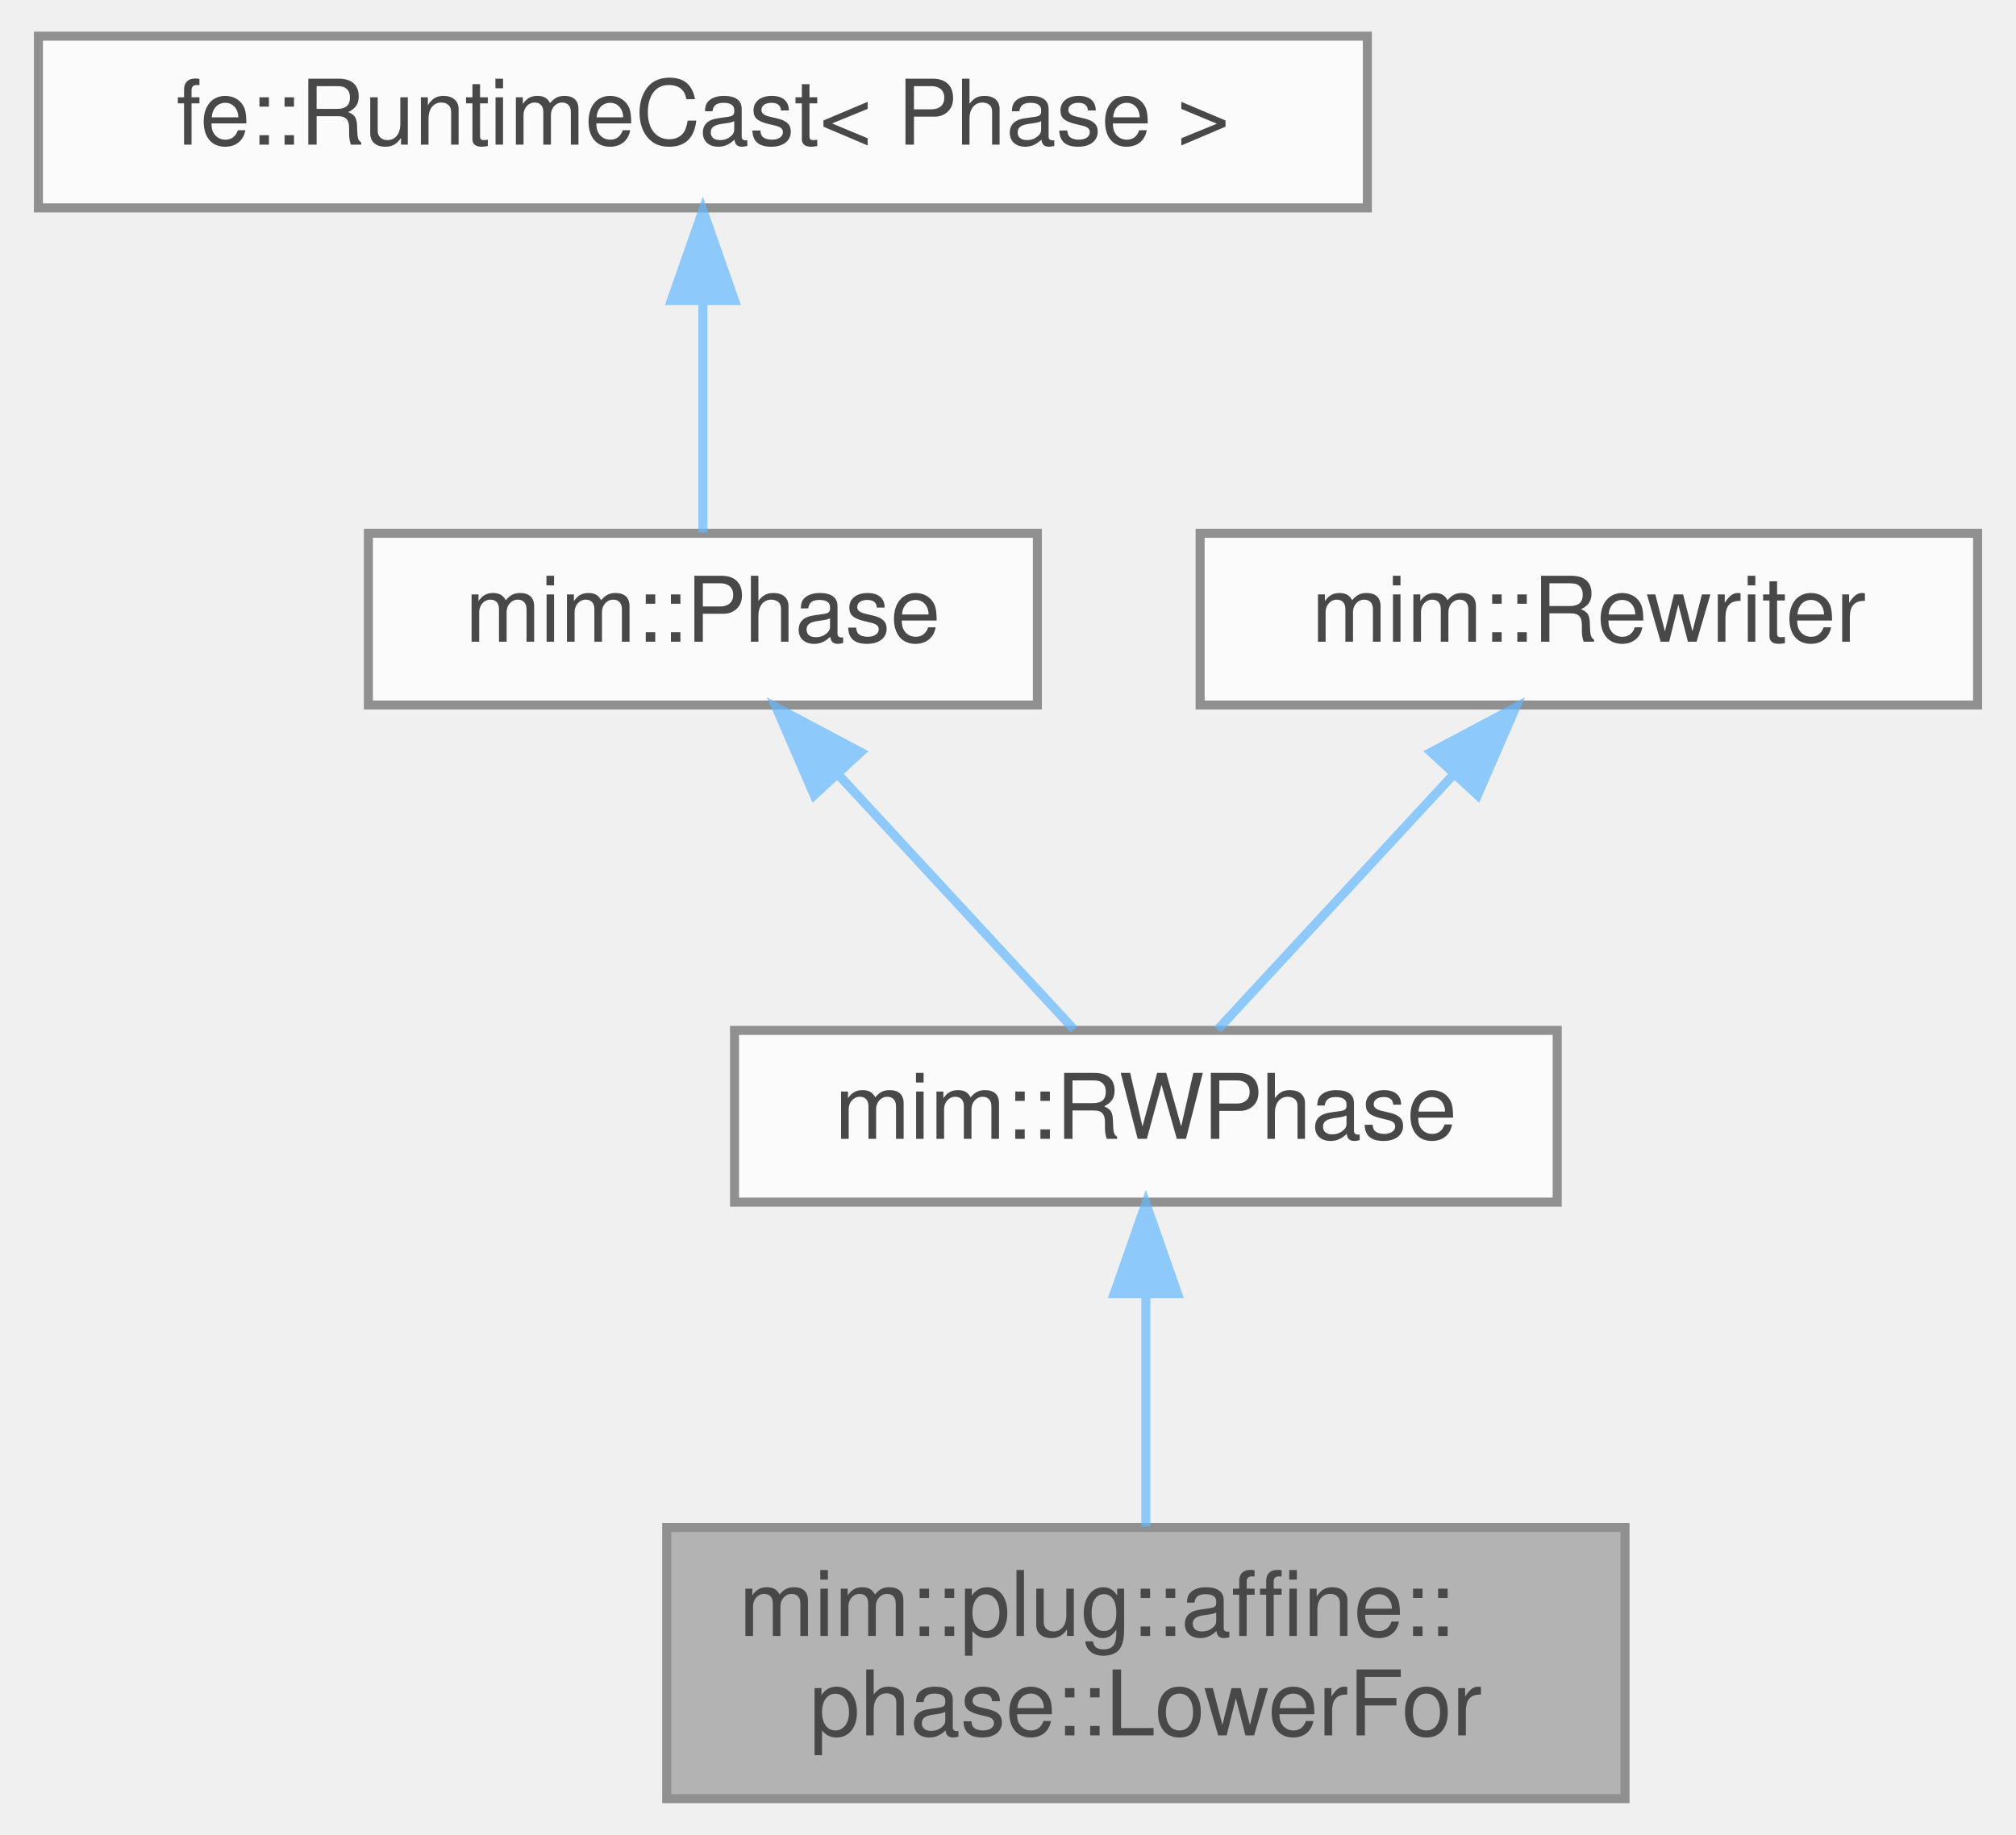
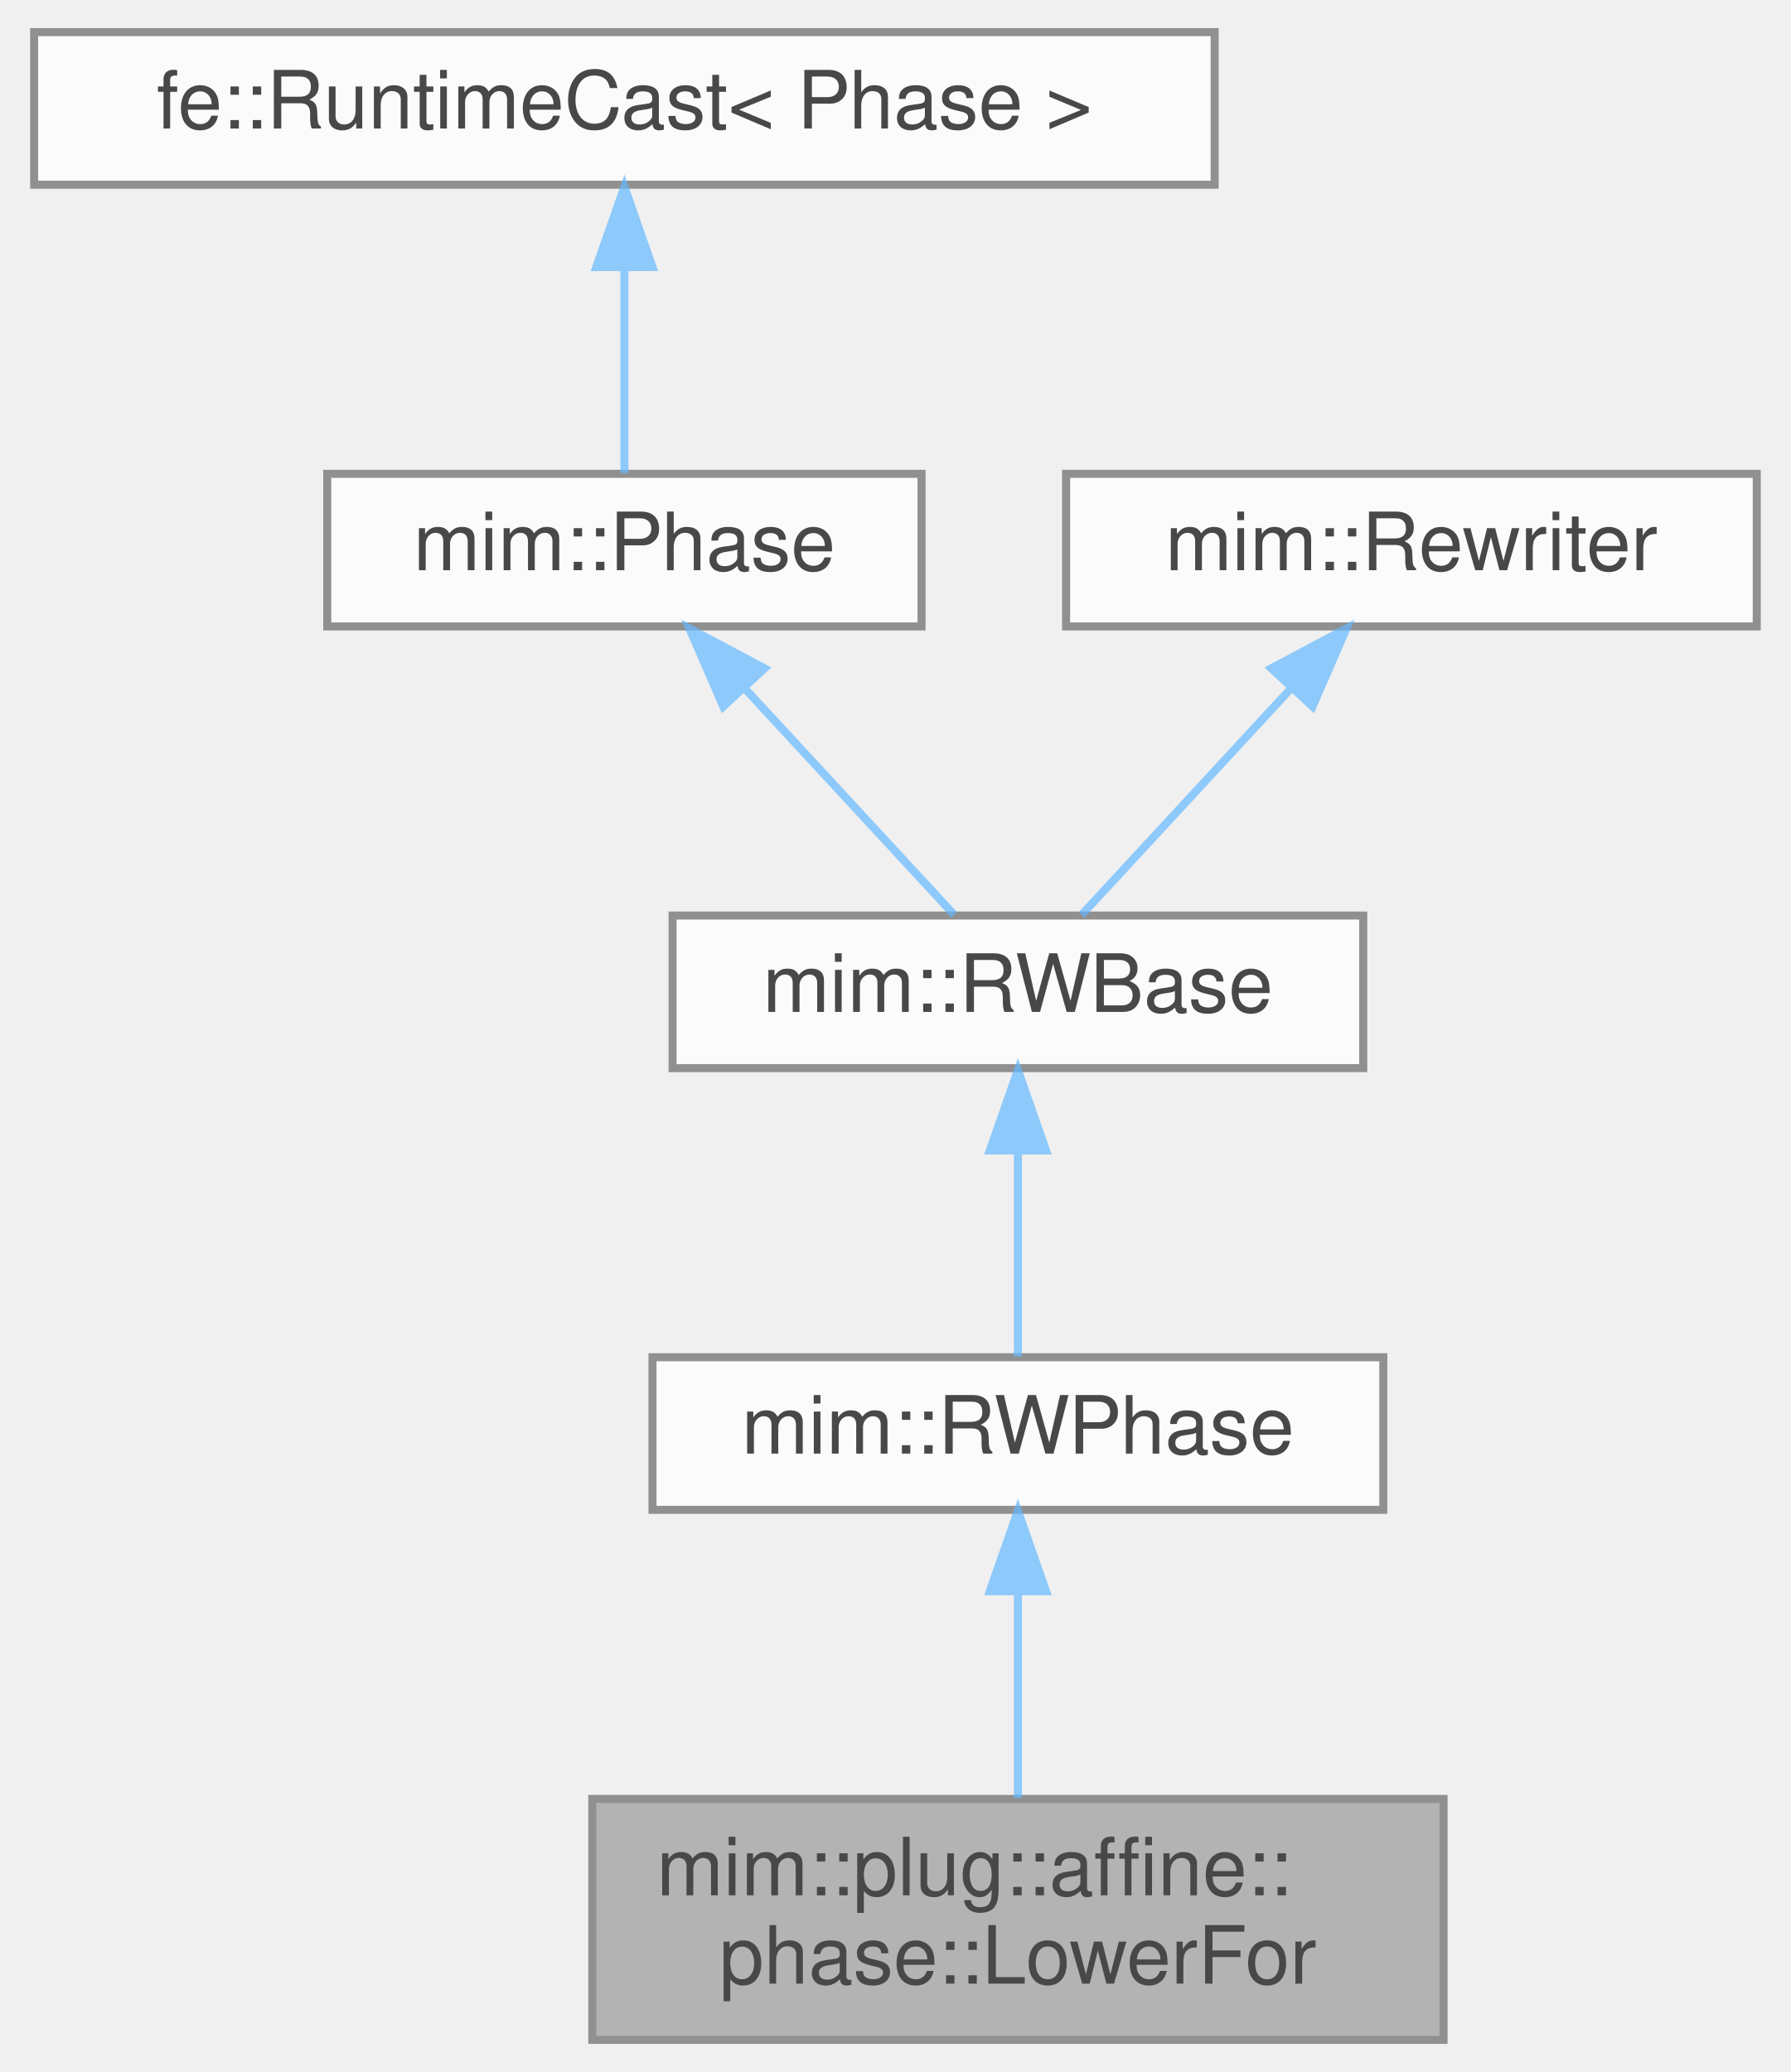
- <svg xmlns="http://www.w3.org/2000/svg" xmlns:xlink="http://www.w3.org/1999/xlink" width="223pt" height="203pt" viewBox="0.00 0.00 222.50 203.00">
+ <svg xmlns="http://www.w3.org/2000/svg" xmlns:xlink="http://www.w3.org/1999/xlink" width="223pt" height="258pt" viewBox="0.00 0.00 222.50 258.00">
  <svg id="main" version="1.1" xml:space="preserve">
    <style type="text/css">
.node, .edge {opacity: 0.7;}
.node.selected, .edge.selected {opacity: 1;}
.edge:hover path { stroke: red; }
.edge:hover polygon { stroke: red; fill: red; }
</style>
    <svg id="graph" class="graph">
-       <g id="graph0" class="graph" transform="scale(1 1) rotate(0) translate(4 199)">
+       <g id="graph0" class="graph" transform="scale(1 1) rotate(0) translate(4 254)">
        <g id="Node000001" class="node">
          <g id="a_Node000001">
            <a xlink:title="Lowers the for axm to actual control flow in CPS.">
              <polygon fill="#999999" stroke="#666666" points="175.5,-30 69.5,-30 69.5,0 175.5,0 175.5,-30" />
              <text text-anchor="start" x="77.5" y="-18" font-family="Helvetica,sans-Serif" font-size="10.00">mim::plug::affine::</text>
              <text text-anchor="middle" x="122.5" y="-7" font-family="Helvetica,sans-Serif" font-size="10.00">phase::LowerFor</text>
            </a>
          </g>
        </g>
        <g id="Node000002" class="node">
          <g id="a_Node000002">
            <a xlink:href="classmim_1_1RWPhase.html" target="_top" xlink:title="Rebuilds old_world() into new_world() and then swaps them.">
              <polygon fill="white" stroke="#666666" points="168,-85 77,-85 77,-66 168,-66 168,-85" />
              <text text-anchor="middle" x="122.5" y="-73" font-family="Helvetica,sans-Serif" font-size="10.00">mim::RWPhase</text>
            </a>
          </g>
        </g>
        <g id="edge1_Node000001_Node000002" class="edge">
          <g id="a_edge1_Node000001_Node000002">
            <a xlink:title=" ">
              <path fill="none" stroke="#63b8ff" d="M122.5,-55.65C122.5,-47.36 122.5,-37.78 122.5,-30.11" />
              <polygon fill="#63b8ff" stroke="#63b8ff" points="119,-55.87 122.5,-65.87 126,-55.87 119,-55.87" />
            </a>
          </g>
        </g>
        <g id="Node000003" class="node">
          <g id="a_Node000003">
-             <a xlink:href="classmim_1_1Phase.html" target="_top" xlink:title="A Phase performs one self-contained task over the whole World.">
-               <polygon fill="white" stroke="#666666" points="110.5,-140 36.5,-140 36.5,-121 110.5,-121 110.5,-140" />
-               <text text-anchor="middle" x="73.5" y="-128" font-family="Helvetica,sans-Serif" font-size="10.00">mim::Phase</text>
+             <a xlink:href="classmim_1_1RWBase.html" target="_top" xlink:title="Common base of the two rewriting Phases: RWPhase rebuilds the World, InplaceRWPhase stays in it.">
+               <polygon fill="white" stroke="#666666" points="165.5,-140 79.5,-140 79.5,-121 165.5,-121 165.5,-140" />
+               <text text-anchor="middle" x="122.5" y="-128" font-family="Helvetica,sans-Serif" font-size="10.00">mim::RWBase</text>
            </a>
          </g>
        </g>
        <g id="edge2_Node000002_Node000003" class="edge">
          <g id="a_edge2_Node000002_Node000003">
            <a xlink:title=" ">
-               <path fill="none" stroke="#63b8ff" d="M88.53,-113.24C97.12,-103.95 107.54,-92.68 114.56,-85.09" />
-               <polygon fill="#63b8ff" stroke="#63b8ff" points="85.81,-111.03 81.59,-120.75 90.95,-115.78 85.81,-111.03" />
+               <path fill="none" stroke="#63b8ff" d="M122.5,-110.66C122.5,-101.93 122.5,-91.99 122.5,-85.09" />
+               <polygon fill="#63b8ff" stroke="#63b8ff" points="119,-110.75 122.5,-120.75 126,-110.75 119,-110.75" />
            </a>
          </g>
        </g>
        <g id="Node000004" class="node">
          <g id="a_Node000004">
-             <a xlink:title=" ">
-               <polygon fill="white" stroke="#666666" points="147,-195 0,-195 0,-176 147,-176 147,-195" />
-               <text text-anchor="middle" x="73.5" y="-183" font-family="Helvetica,sans-Serif" font-size="10.00">fe::RuntimeCast&lt; Phase &gt;</text>
+             <a xlink:href="classmim_1_1Phase.html" target="_top" xlink:title="A Phase performs one self-contained task over the whole World.">
+               <polygon fill="white" stroke="#666666" points="110.5,-195 36.5,-195 36.5,-176 110.5,-176 110.5,-195" />
+               <text text-anchor="middle" x="73.5" y="-183" font-family="Helvetica,sans-Serif" font-size="10.00">mim::Phase</text>
            </a>
          </g>
        </g>
        <g id="edge3_Node000003_Node000004" class="edge">
          <g id="a_edge3_Node000003_Node000004">
            <a xlink:title=" ">
-               <path fill="none" stroke="#63b8ff" d="M73.5,-165.66C73.5,-156.93 73.5,-146.99 73.5,-140.09" />
-               <polygon fill="#63b8ff" stroke="#63b8ff" points="70,-165.75 73.5,-175.75 77,-165.75 70,-165.75" />
+               <path fill="none" stroke="#63b8ff" d="M88.53,-168.24C97.12,-158.95 107.54,-147.68 114.56,-140.09" />
+               <polygon fill="#63b8ff" stroke="#63b8ff" points="85.81,-166.03 81.59,-175.75 90.95,-170.78 85.81,-166.03" />
            </a>
          </g>
        </g>
        <g id="Node000005" class="node">
          <g id="a_Node000005">
-             <a xlink:href="classmim_1_1Rewriter.html" target="_top" xlink:title="Recurseivly rebuilds part of a program into the provided World w.r.t. Rewriter::map.">
-               <polygon fill="white" stroke="#666666" points="214.5,-140 128.5,-140 128.5,-121 214.5,-121 214.5,-140" />
-               <text text-anchor="middle" x="171.5" y="-128" font-family="Helvetica,sans-Serif" font-size="10.00">mim::Rewriter</text>
+             <a xlink:title=" ">
+               <polygon fill="white" stroke="#666666" points="147,-250 0,-250 0,-231 147,-231 147,-250" />
+               <text text-anchor="middle" x="73.5" y="-238" font-family="Helvetica,sans-Serif" font-size="10.00">fe::RuntimeCast&lt; Phase &gt;</text>
            </a>
          </g>
        </g>
-         <g id="edge4_Node000002_Node000005" class="edge">
-           <g id="a_edge4_Node000002_Node000005">
+         <g id="edge4_Node000004_Node000005" class="edge">
+           <g id="a_edge4_Node000004_Node000005">
            <a xlink:title=" ">
-               <path fill="none" stroke="#63b8ff" d="M156.47,-113.24C147.88,-103.95 137.46,-92.68 130.44,-85.09" />
-               <polygon fill="#63b8ff" stroke="#63b8ff" points="154.05,-115.78 163.41,-120.75 159.19,-111.03 154.05,-115.78" />
+               <path fill="none" stroke="#63b8ff" d="M73.5,-220.66C73.5,-211.93 73.5,-201.99 73.5,-195.09" />
+               <polygon fill="#63b8ff" stroke="#63b8ff" points="70,-220.75 73.5,-230.75 77,-220.75 70,-220.75" />
+             </a>
+           </g>
+         </g>
+         <g id="Node000006" class="node">
+           <g id="a_Node000006">
+             <a xlink:href="classmim_1_1Rewriter.html" target="_top" xlink:title="Recurseivly rebuilds part of a program into the provided World w.r.t. Rewriter::map.">
+               <polygon fill="white" stroke="#666666" points="214.5,-195 128.5,-195 128.5,-176 214.5,-176 214.5,-195" />
+               <text text-anchor="middle" x="171.5" y="-183" font-family="Helvetica,sans-Serif" font-size="10.00">mim::Rewriter</text>
+             </a>
+           </g>
+         </g>
+         <g id="edge5_Node000003_Node000006" class="edge">
+           <g id="a_edge5_Node000003_Node000006">
+             <a xlink:title=" ">
+               <path fill="none" stroke="#63b8ff" d="M156.47,-168.24C147.88,-158.95 137.46,-147.68 130.44,-140.09" />
+               <polygon fill="#63b8ff" stroke="#63b8ff" points="154.05,-170.78 163.41,-175.75 159.19,-166.03 154.05,-170.78" />
            </a>
          </g>
        </g>
      </g>
    </svg>
  </svg>
  <style type="text/css">

[data-mouse-over-selected='false'] { opacity: 0.7; }
[data-mouse-over-selected='true']  { opacity: 1.0; }

</style>
</svg>
